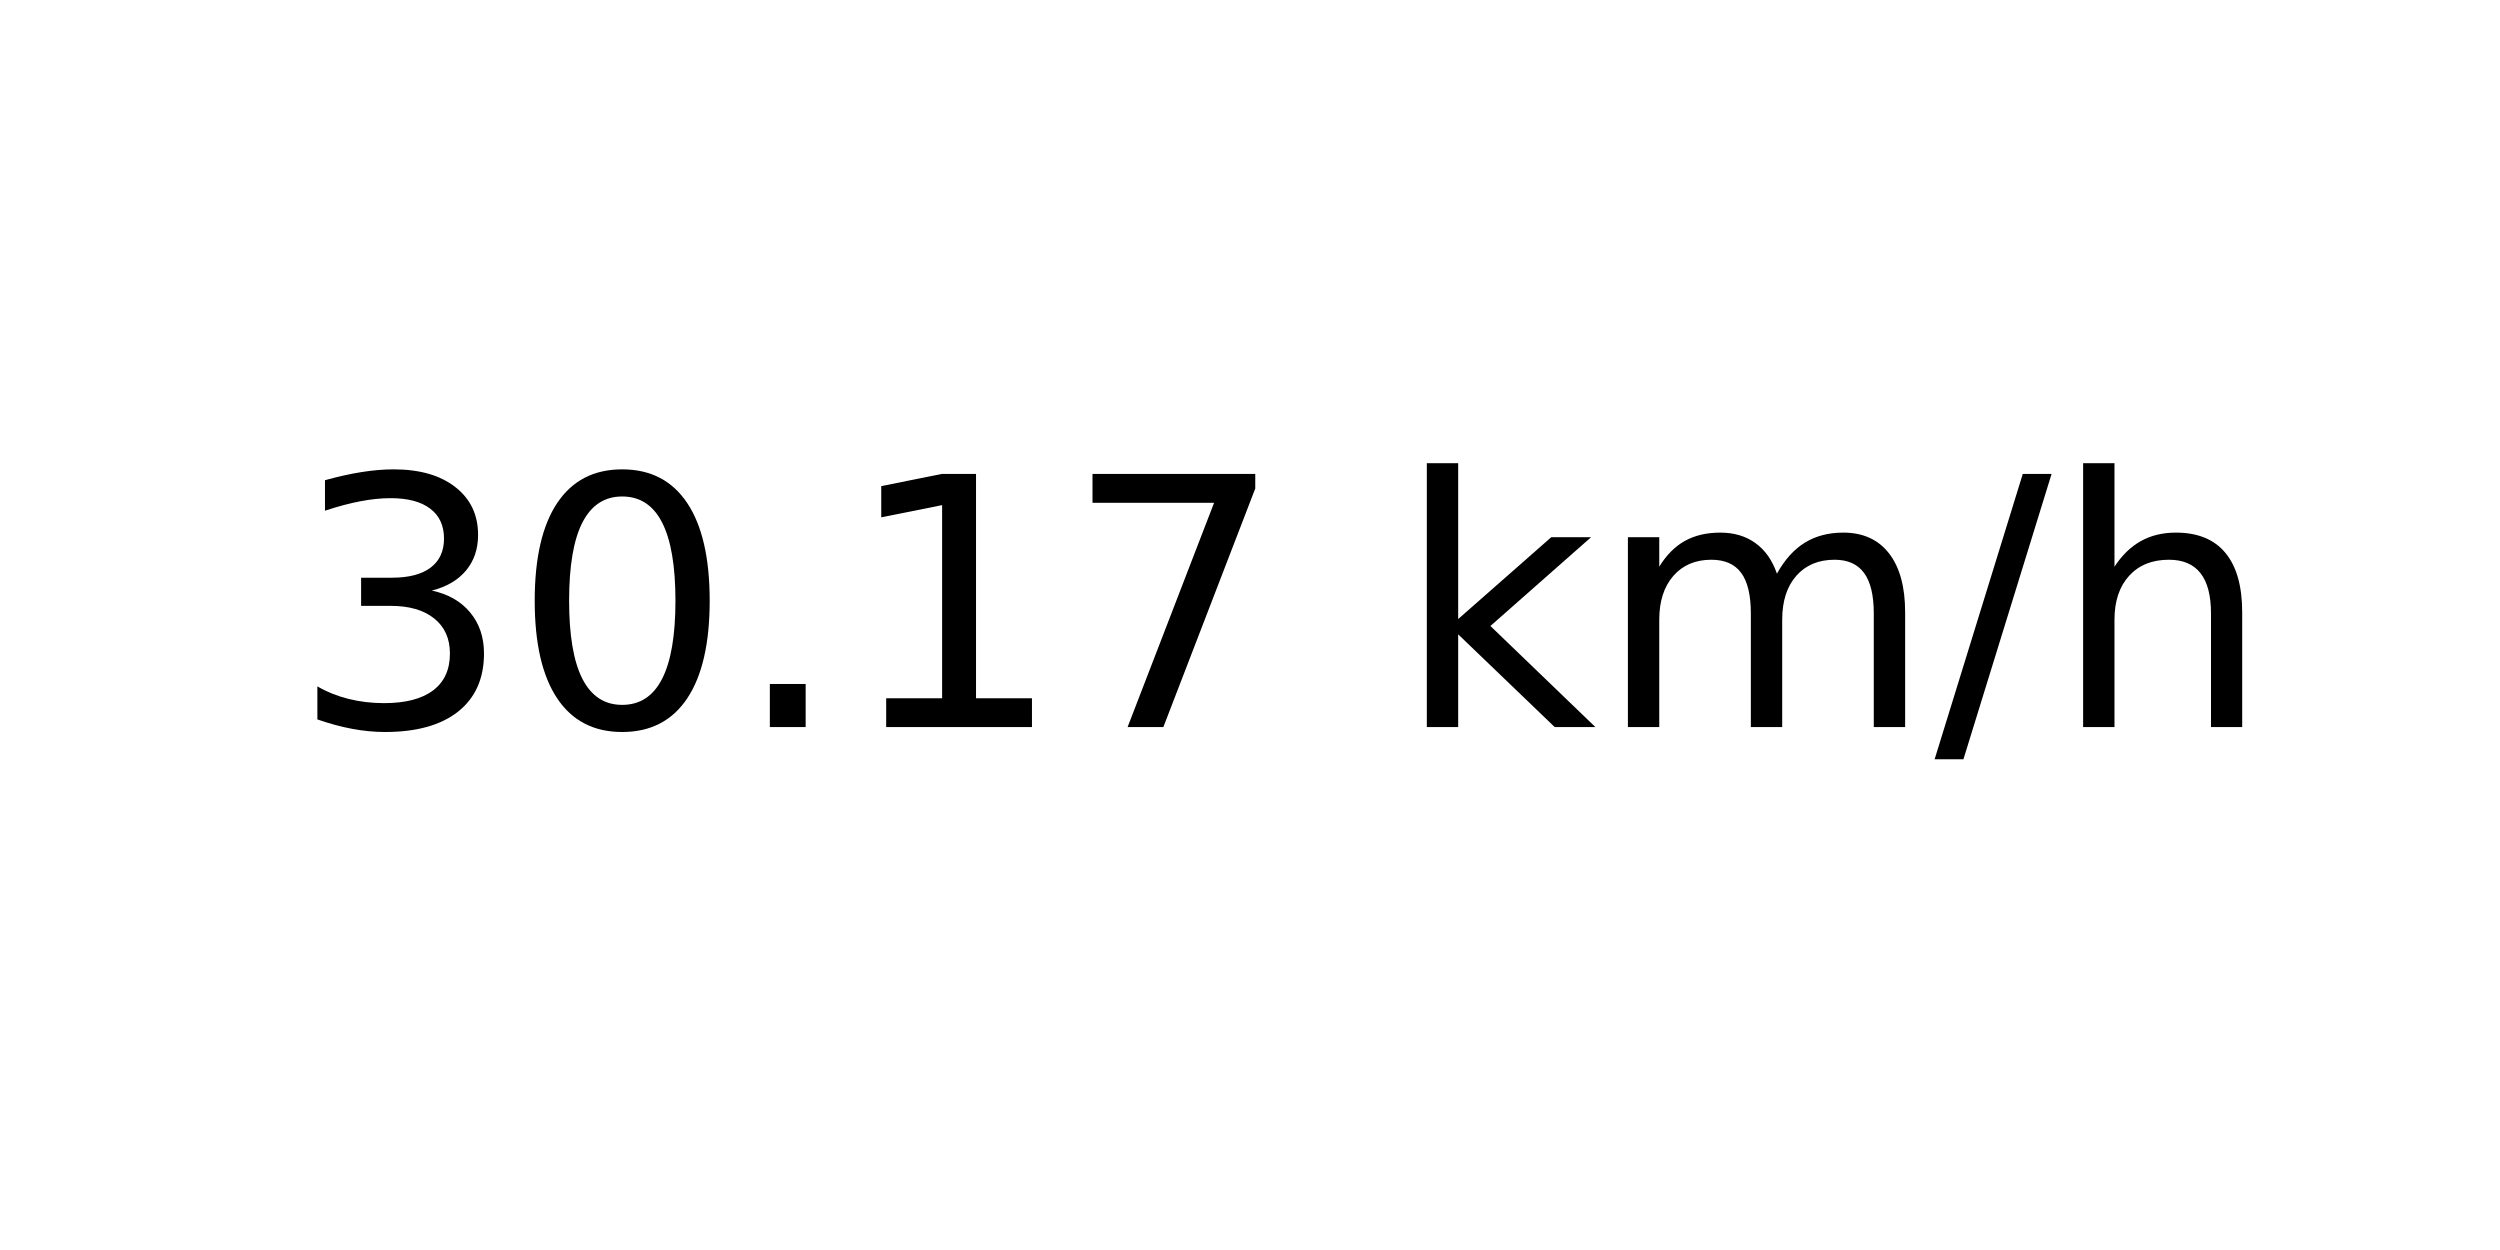
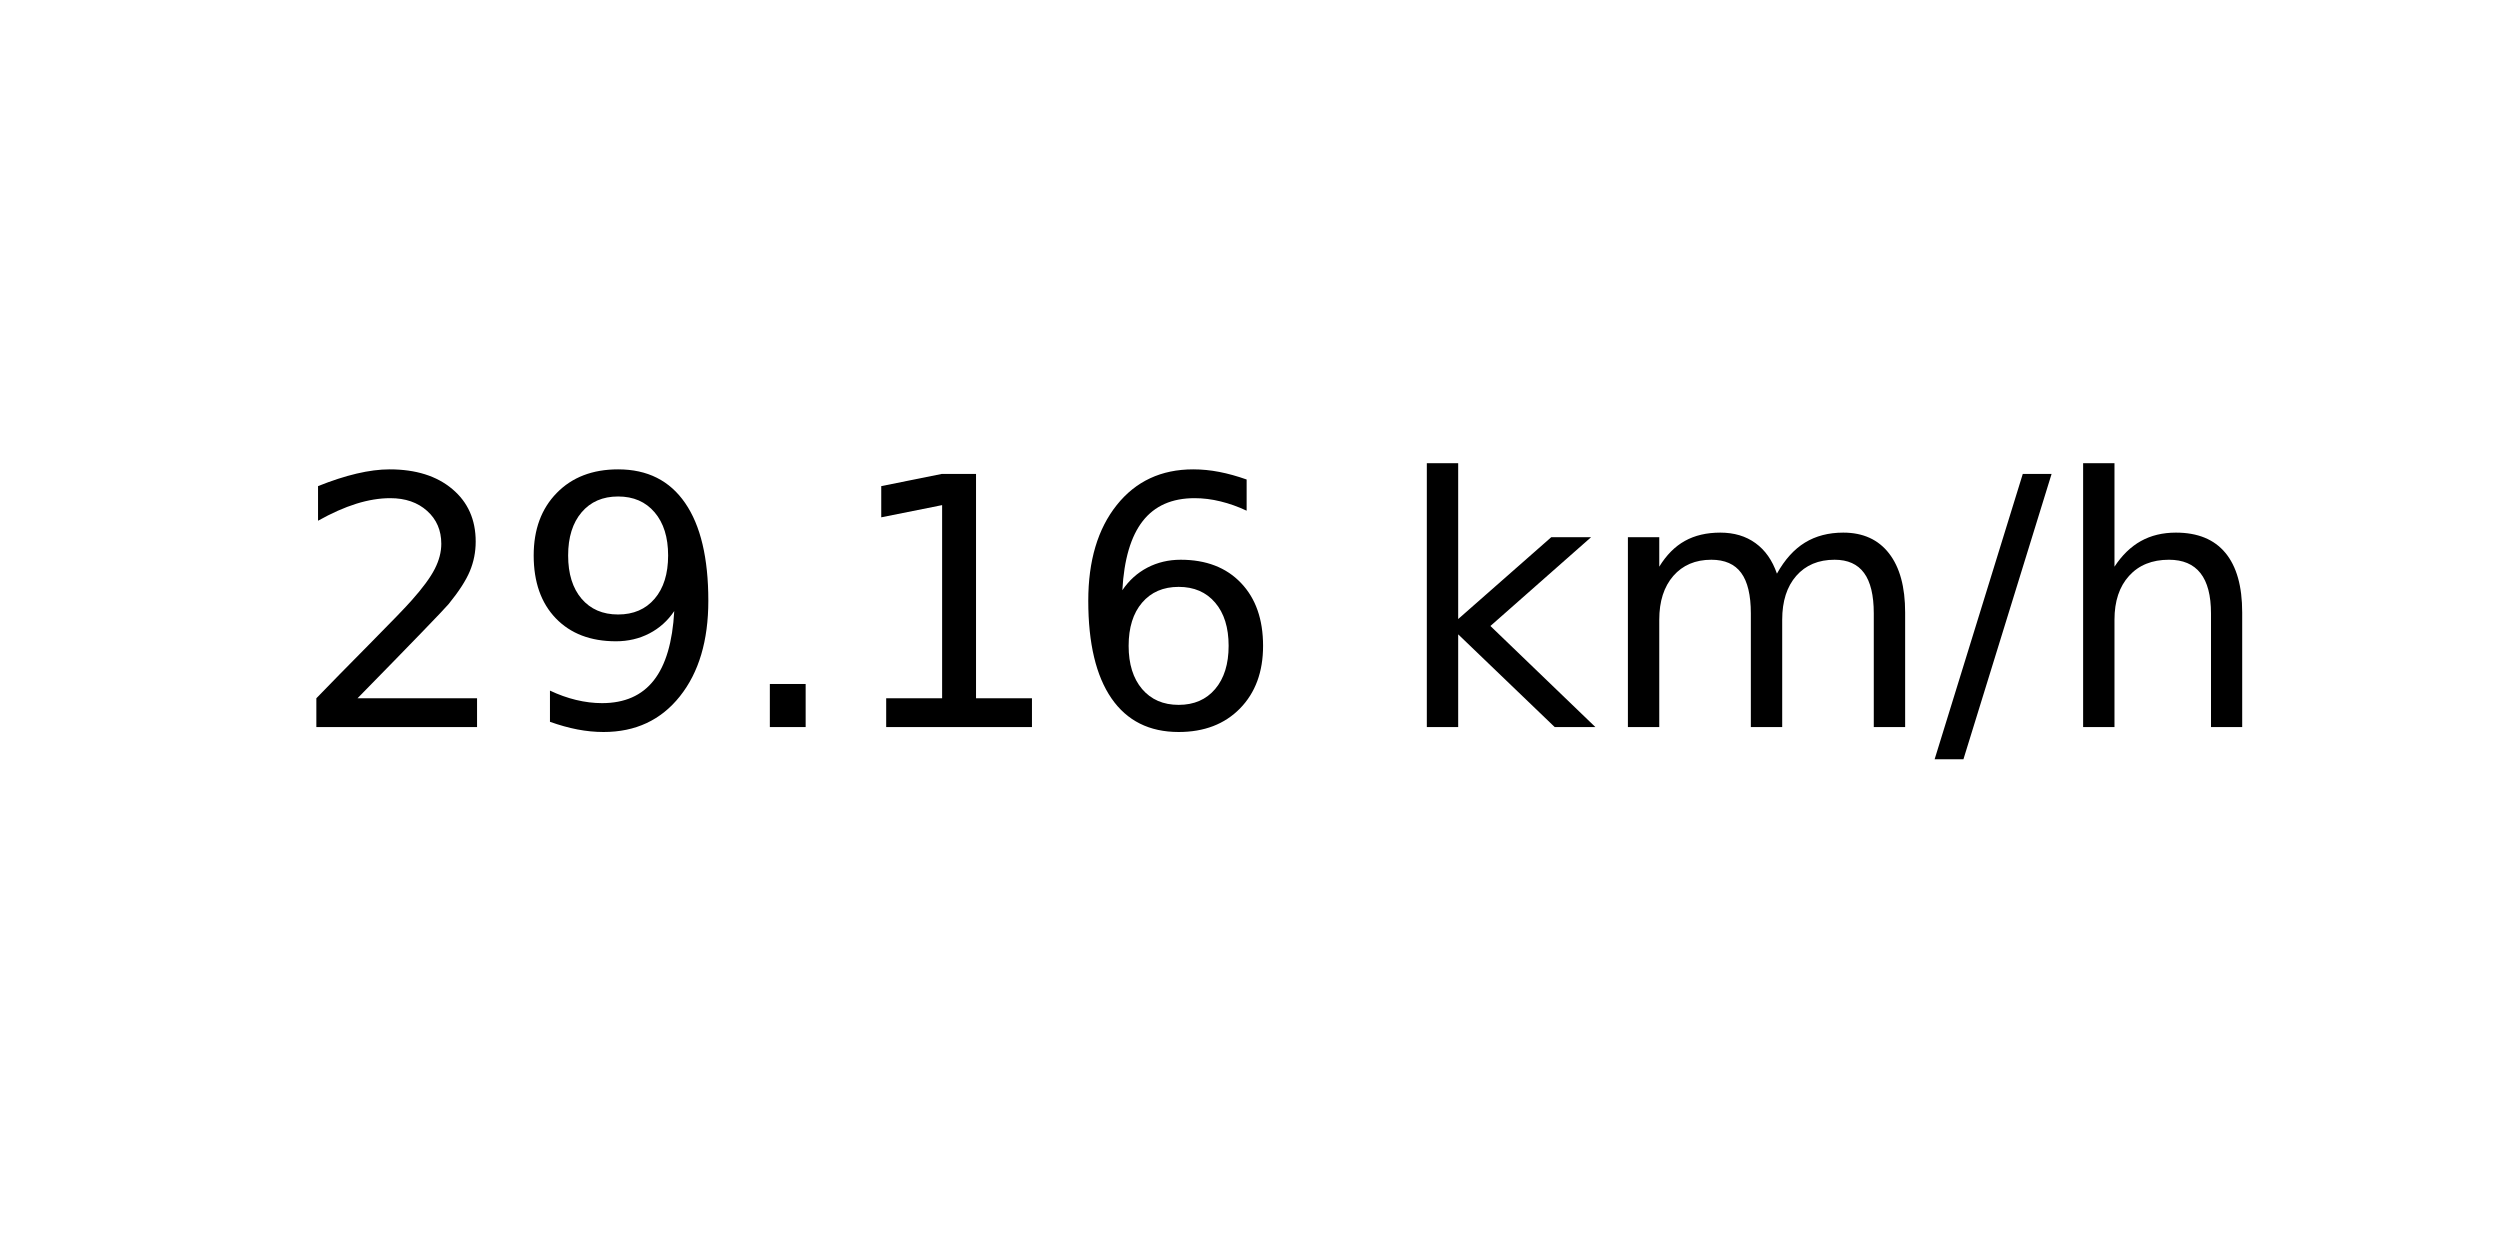
<svg xmlns="http://www.w3.org/2000/svg" xmlns:xlink="http://www.w3.org/1999/xlink" width="72pt" height="36pt" viewBox="0 0 72 36" version="1.1">
  <defs>
    <style type="text/css">*{stroke-linejoin: round; stroke-linecap: butt}</style>
  </defs>
  <g id="figure_1">
    <g id="axes_1">
      <g id="text_1">
        <g transform="translate(8.378125 20.93937) scale(0.1 -0.1)">
          <defs>
-             <path id="DejaVuSans-33" d="M 2597 2516  Q 3050 2419 3304 2112  Q 3559 1806 3559 1356  Q 3559 666 3084 287  Q 2609 -91 1734 -91  Q 1441 -91 1130 -33  Q 819 25 488 141  L 488 750  Q 750 597 1062 519  Q 1375 441 1716 441  Q 2309 441 2620 675  Q 2931 909 2931 1356  Q 2931 1769 2642 2001  Q 2353 2234 1838 2234  L 1294 2234  L 1294 2753  L 1863 2753  Q 2328 2753 2575 2939  Q 2822 3125 2822 3475  Q 2822 3834 2567 4026  Q 2313 4219 1838 4219  Q 1578 4219 1281 4162  Q 984 4106 628 3988  L 628 4550  Q 988 4650 1302 4700  Q 1616 4750 1894 4750  Q 2613 4750 3031 4423  Q 3450 4097 3450 3541  Q 3450 3153 3228 2886  Q 3006 2619 2597 2516  z " transform="scale(0.015625)" />
-             <path id="DejaVuSans-30" d="M 2034 4250  Q 1547 4250 1301 3770  Q 1056 3291 1056 2328  Q 1056 1369 1301 889  Q 1547 409 2034 409  Q 2525 409 2770 889  Q 3016 1369 3016 2328  Q 3016 3291 2770 3770  Q 2525 4250 2034 4250  z M 2034 4750  Q 2819 4750 3233 4129  Q 3647 3509 3647 2328  Q 3647 1150 3233 529  Q 2819 -91 2034 -91  Q 1250 -91 836 529  Q 422 1150 422 2328  Q 422 3509 836 4129  Q 1250 4750 2034 4750  z " transform="scale(0.015625)" />
+             <path id="DejaVuSans-32" d="M 1228 531  L 3431 531  L 3431 0  L 469 0  L 469 531  Q 828 903 1448 1529  Q 2069 2156 2228 2338  Q 2531 2678 2651 2914  Q 2772 3150 2772 3378  Q 2772 3750 2511 3984  Q 2250 4219 1831 4219  Q 1534 4219 1204 4116  Q 875 4013 500 3803  L 500 4441  Q 881 4594 1212 4672  Q 1544 4750 1819 4750  Q 2544 4750 2975 4387  Q 3406 4025 3406 3419  Q 3406 3131 3298 2873  Q 3191 2616 2906 2266  Q 2828 2175 2409 1742  Q 1991 1309 1228 531  z " transform="scale(0.015625)" />
+             <path id="DejaVuSans-39" d="M 703 97  L 703 672  Q 941 559 1184 500  Q 1428 441 1663 441  Q 2288 441 2617 861  Q 2947 1281 2994 2138  Q 2813 1869 2534 1725  Q 2256 1581 1919 1581  Q 1219 1581 811 2004  Q 403 2428 403 3163  Q 403 3881 828 4315  Q 1253 4750 1959 4750  Q 2769 4750 3195 4129  Q 3622 3509 3622 2328  Q 3622 1225 3098 567  Q 2575 -91 1691 -91  Q 1453 -91 1209 -44  Q 966 3 703 97  z M 1959 2075  Q 2384 2075 2632 2365  Q 2881 2656 2881 3163  Q 2881 3666 2632 3958  Q 2384 4250 1959 4250  Q 1534 4250 1286 3958  Q 1038 3666 1038 3163  Q 1038 2656 1286 2365  Q 1534 2075 1959 2075  z " transform="scale(0.015625)" />
            <path id="DejaVuSans-2e" d="M 684 794  L 1344 794  L 1344 0  L 684 0  L 684 794  z " transform="scale(0.015625)" />
            <path id="DejaVuSans-31" d="M 794 531  L 1825 531  L 1825 4091  L 703 3866  L 703 4441  L 1819 4666  L 2450 4666  L 2450 531  L 3481 531  L 3481 0  L 794 0  L 794 531  z " transform="scale(0.015625)" />
-             <path id="DejaVuSans-37" d="M 525 4666  L 3525 4666  L 3525 4397  L 1831 0  L 1172 0  L 2766 4134  L 525 4134  L 525 4666  z " transform="scale(0.015625)" />
+             <path id="DejaVuSans-36" d="M 2113 2584  Q 1688 2584 1439 2293  Q 1191 2003 1191 1497  Q 1191 994 1439 701  Q 1688 409 2113 409  Q 2538 409 2786 701  Q 3034 994 3034 1497  Q 3034 2003 2786 2293  Q 2538 2584 2113 2584  z M 3366 4563  L 3366 3988  Q 3128 4100 2886 4159  Q 2644 4219 2406 4219  Q 1781 4219 1451 3797  Q 1122 3375 1075 2522  Q 1259 2794 1537 2939  Q 1816 3084 2150 3084  Q 2853 3084 3261 2657  Q 3669 2231 3669 1497  Q 3669 778 3244 343  Q 2819 -91 2113 -91  Q 1303 -91 875 529  Q 447 1150 447 2328  Q 447 3434 972 4092  Q 1497 4750 2381 4750  Q 2619 4750 2861 4703  Q 3103 4656 3366 4563  z " transform="scale(0.015625)" />
            <path id="DejaVuSans-20" transform="scale(0.015625)" />
            <path id="DejaVuSans-6b" d="M 581 4863  L 1159 4863  L 1159 1991  L 2875 3500  L 3609 3500  L 1753 1863  L 3688 0  L 2938 0  L 1159 1709  L 1159 0  L 581 0  L 581 4863  z " transform="scale(0.015625)" />
            <path id="DejaVuSans-6d" d="M 3328 2828  Q 3544 3216 3844 3400  Q 4144 3584 4550 3584  Q 5097 3584 5394 3201  Q 5691 2819 5691 2113  L 5691 0  L 5113 0  L 5113 2094  Q 5113 2597 4934 2840  Q 4756 3084 4391 3084  Q 3944 3084 3684 2787  Q 3425 2491 3425 1978  L 3425 0  L 2847 0  L 2847 2094  Q 2847 2600 2669 2842  Q 2491 3084 2119 3084  Q 1678 3084 1418 2786  Q 1159 2488 1159 1978  L 1159 0  L 581 0  L 581 3500  L 1159 3500  L 1159 2956  Q 1356 3278 1631 3431  Q 1906 3584 2284 3584  Q 2666 3584 2933 3390  Q 3200 3197 3328 2828  z " transform="scale(0.015625)" />
            <path id="DejaVuSans-2f" d="M 1625 4666  L 2156 4666  L 531 -594  L 0 -594  L 1625 4666  z " transform="scale(0.015625)" />
            <path id="DejaVuSans-68" d="M 3513 2113  L 3513 0  L 2938 0  L 2938 2094  Q 2938 2591 2744 2837  Q 2550 3084 2163 3084  Q 1697 3084 1428 2787  Q 1159 2491 1159 1978  L 1159 0  L 581 0  L 581 4863  L 1159 4863  L 1159 2956  Q 1366 3272 1645 3428  Q 1925 3584 2291 3584  Q 2894 3584 3203 3211  Q 3513 2838 3513 2113  z " transform="scale(0.015625)" />
          </defs>
-           <use xlink:href="#DejaVuSans-33" />
-           <use xlink:href="#DejaVuSans-30" x="63.623" />
+           <use xlink:href="#DejaVuSans-32" />
+           <use xlink:href="#DejaVuSans-39" x="63.623" />
          <use xlink:href="#DejaVuSans-2e" x="127.246" />
          <use xlink:href="#DejaVuSans-31" x="159.033" />
-           <use xlink:href="#DejaVuSans-37" x="222.656" />
+           <use xlink:href="#DejaVuSans-36" x="222.656" />
          <use xlink:href="#DejaVuSans-20" x="286.279" />
          <use xlink:href="#DejaVuSans-6b" x="318.066" />
          <use xlink:href="#DejaVuSans-6d" x="375.977" />
          <use xlink:href="#DejaVuSans-2f" x="473.389" />
          <use xlink:href="#DejaVuSans-68" x="507.08" />
        </g>
      </g>
    </g>
  </g>
</svg>
